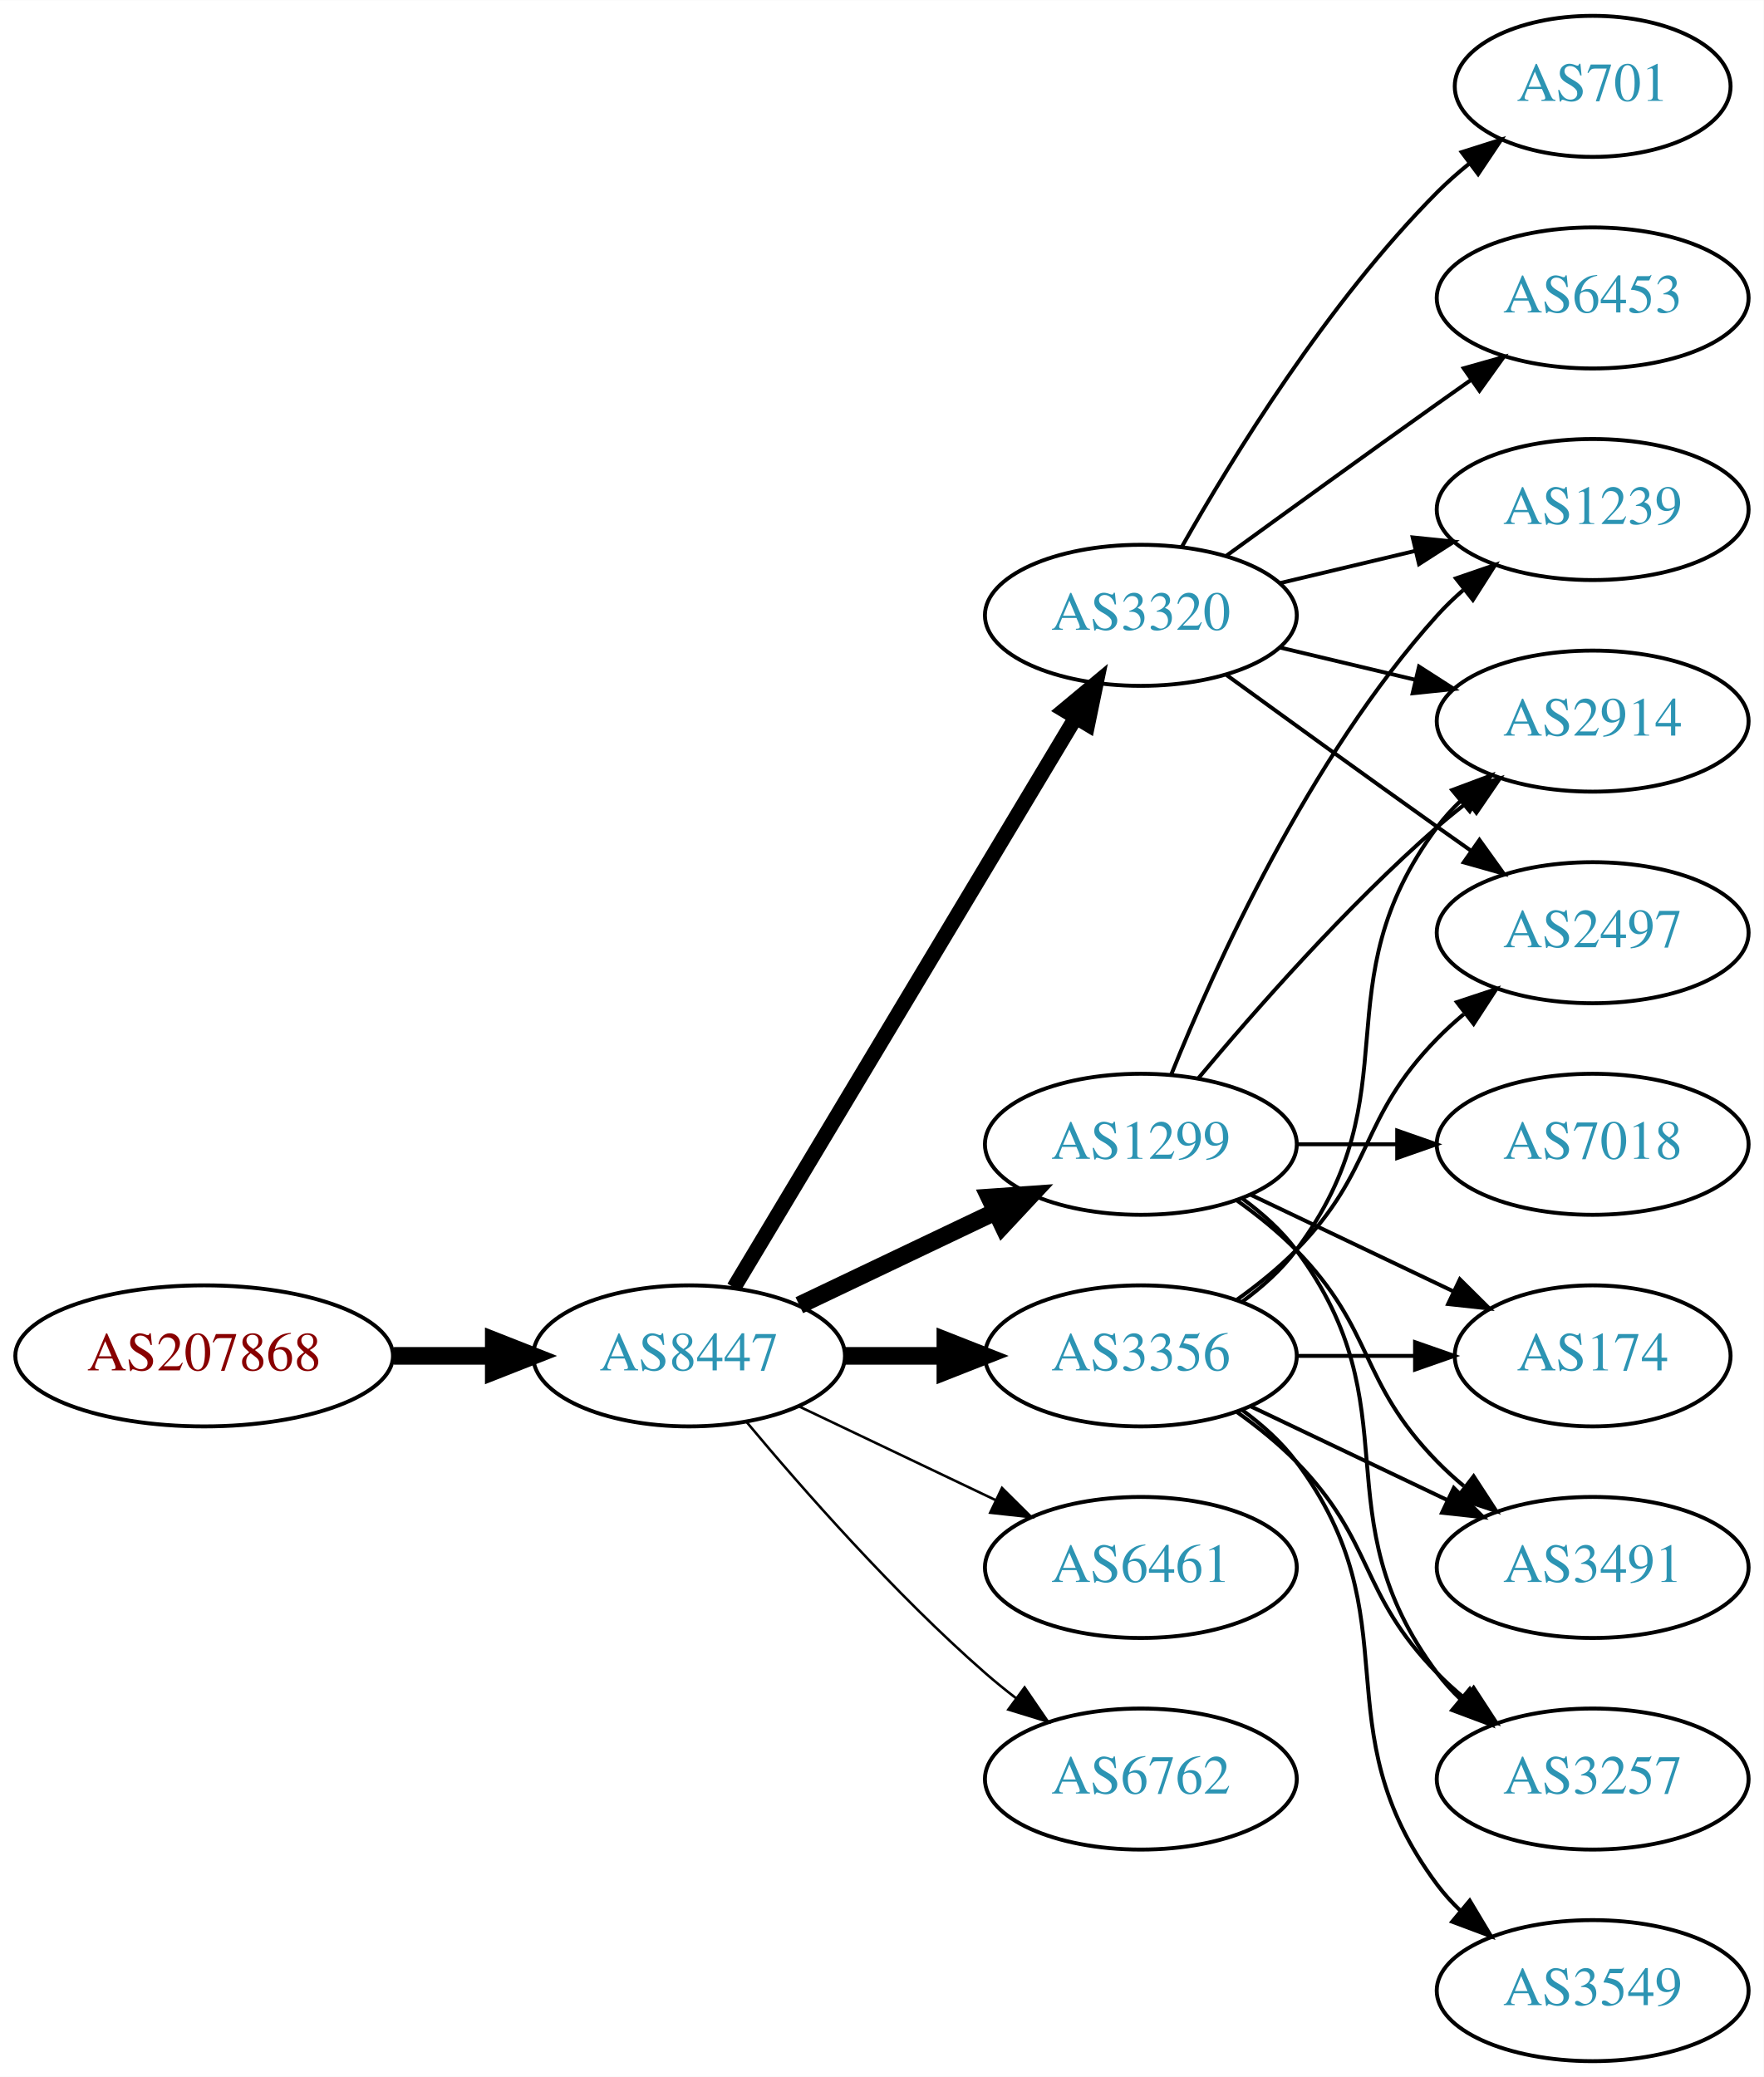
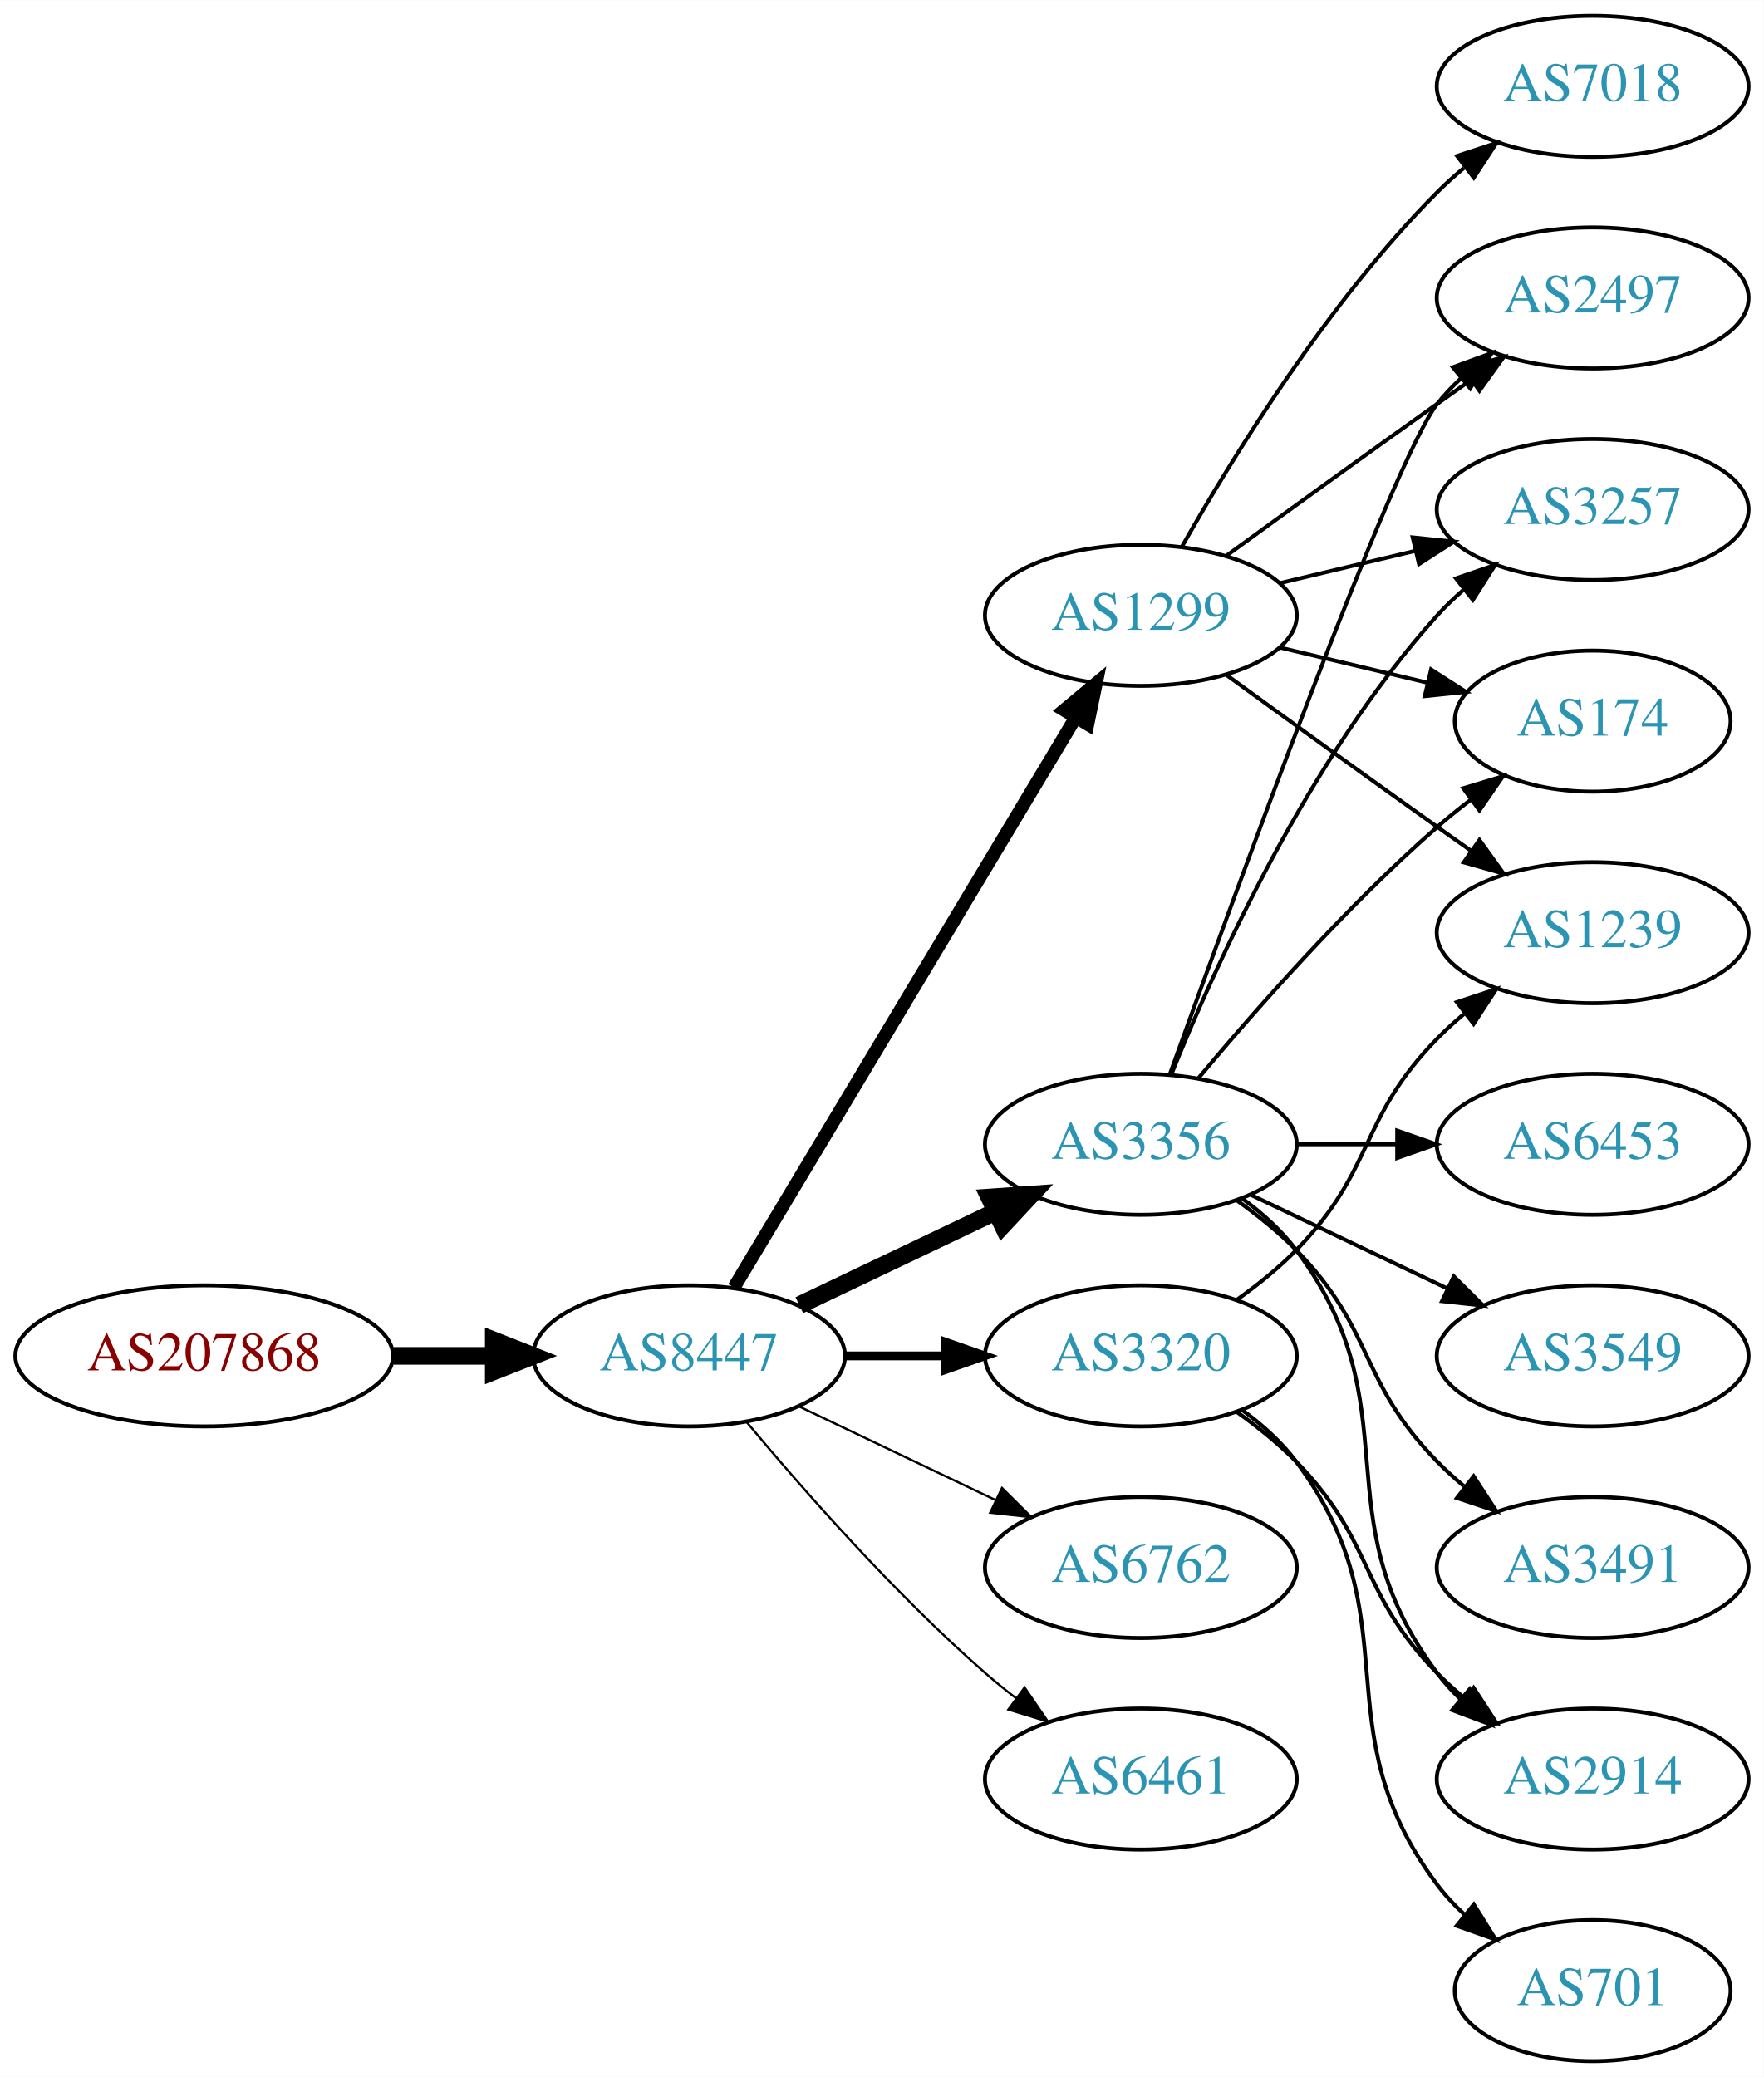
<svg xmlns="http://www.w3.org/2000/svg" xmlns:xlink="http://www.w3.org/1999/xlink" width="450pt" height="530pt" viewBox="0.00 0.00 450.07 530.00">
  <g id="graph0" class="graph" transform="scale(1 1) rotate(0) translate(4 526)">
    <polygon fill="white" stroke="none" points="-4,4 -4,-526 446.07,-526 446.07,4 -4,4" />
    <g id="node1" class="node">
      <g id="a_node1">
        <a xlink:href="/asn/207868" xlink:title="AS207868 ~ Hennlich GmbH &amp; Co KG [AT]">
          <ellipse fill="#ffffff" stroke="black" cx="48.096" cy="-180" rx="48.192" ry="18" />
          <text text-anchor="middle" x="48.096" y="-176.3" font-family="Times,serif" font-size="14.00" fill="#880000">AS207868</text>
        </a>
      </g>
    </g>
    <g id="node2" class="node">
      <g id="a_node2">
        <a xlink:href="/asn/8447" xlink:title="AS8447 ~ A1 Telekom Austria AG [AT]">
          <ellipse fill="#ffffff" stroke="black" cx="171.838" cy="-180" rx="39.794" ry="18" />
          <text text-anchor="middle" x="171.838" y="-176.3" font-family="Times,serif" font-size="14.00" fill="#2c94b3">AS8447</text>
        </a>
      </g>
    </g>
    <g id="edge1" class="edge">
      <path fill="none" stroke="black" stroke-width="4.5" d="M96.513,-180C104.867,-180 113.577,-180 121.969,-180" />
      <polygon fill="black" stroke="black" stroke-width="4.5" points="122.004,-183.938 132.004,-180 122.004,-176.063 122.004,-183.938" />
    </g>
    <g id="node3" class="node">
      <g id="a_node3">
        <a xlink:href="/asn/1299" xlink:title="AS1299 ~ Telia Carrier [EU]">
+           <ellipse fill="#ffffff" stroke="black" cx="287.131" cy="-369" rx="39.794" ry="18" />
+           <text text-anchor="middle" x="287.131" y="-365.3" font-family="Times,serif" font-size="14.00" fill="#2c94b3">AS1299</text>
+         </a>
+       </g>
+     </g>
+     <g id="edge2" class="edge">
+       <path fill="none" stroke="black" stroke-width="3.375" d="M183.293,-197.442C203.274,-230.775 246.98,-303.686 270.465,-342.866" />
+       <polygon fill="black" stroke="black" stroke-width="3.375" points="267.558,-344.823 275.701,-351.6 273.561,-341.224 267.558,-344.823" />
+     </g>
+     <g id="node4" class="node">
+       <g id="a_node4">
+         <a xlink:href="/asn/3356" xlink:title="AS3356 ~ Level 3 Parent, LLC [US]">
          <ellipse fill="#ffffff" stroke="black" cx="287.131" cy="-234" rx="39.794" ry="18" />
-           <text text-anchor="middle" x="287.131" y="-230.3" font-family="Times,serif" font-size="14.00" fill="#2c94b3">AS1299</text>
-         </a>
-       </g>
-     </g>
-     <g id="edge2" class="edge">
+           <text text-anchor="middle" x="287.131" y="-230.3" font-family="Times,serif" font-size="14.00" fill="#2c94b3">AS3356</text>
+         </a>
+       </g>
+     </g>
+     <g id="edge3" class="edge">
      <path fill="none" stroke="black" stroke-width="4.5" d="M199.974,-192.934C214.968,-200.081 233.789,-209.052 250.013,-216.785" />
      <polygon fill="black" stroke="black" stroke-width="4.5" points="248.495,-220.423 259.216,-221.171 251.883,-213.314 248.495,-220.423" />
    </g>
-     <g id="node4" class="node">
-       <g id="a_node4">
-         <a xlink:href="/asn/3320" xlink:title="AS3320 ~ DTAG [DE]">
-           <ellipse fill="#ffffff" stroke="black" cx="287.131" cy="-369" rx="39.794" ry="18" />
-           <text text-anchor="middle" x="287.131" y="-365.3" font-family="Times,serif" font-size="14.00" fill="#2c94b3">AS3320</text>
-         </a>
-       </g>
-     </g>
-     <g id="edge3" class="edge">
-       <path fill="none" stroke="black" stroke-width="3.857" d="M183.293,-197.442C203.274,-230.775 246.98,-303.686 270.465,-342.866" />
-       <polygon fill="black" stroke="black" stroke-width="3.857" points="267.558,-344.823 275.701,-351.6 273.561,-341.224 267.558,-344.823" />
-     </g>
    <g id="node5" class="node">
      <g id="a_node5">
-         <a xlink:href="/asn/3356" xlink:title="AS3356 ~ Level 3 Parent, LLC [US]">
+         <a xlink:href="/asn/3320" xlink:title="AS3320 ~ DTAG [DE]">
          <ellipse fill="#ffffff" stroke="black" cx="287.131" cy="-180" rx="39.794" ry="18" />
-           <text text-anchor="middle" x="287.131" y="-176.3" font-family="Times,serif" font-size="14.00" fill="#2c94b3">AS3356</text>
+           <text text-anchor="middle" x="287.131" y="-176.3" font-family="Times,serif" font-size="14.00" fill="#2c94b3">AS3320</text>
        </a>
      </g>
    </g>
    <g id="edge4" class="edge">
-       <path fill="none" stroke="black" stroke-width="4.5" d="M211.51,-180C219.713,-180 228.477,-180 237.009,-180" />
-       <polygon fill="black" stroke="black" stroke-width="4.5" points="237.248,-183.938 247.248,-180 237.248,-176.063 237.248,-183.938" />
+       <path fill="none" stroke="black" stroke-width="2.25" d="M211.51,-180C219.713,-180 228.477,-180 237.009,-180" />
+       <polygon fill="black" stroke="black" stroke-width="2.25" points="237.248,-183.5 247.248,-180 237.248,-176.5 237.248,-183.5" />
    </g>
    <g id="node6" class="node">
      <g id="a_node6">
-         <a xlink:href="/asn/6461" xlink:title="AS6461 ~ Zayo Bandwidth [US]">
+         <a xlink:href="/asn/6762" xlink:title="AS6762 ~ TELECOM ITALIA SPARKLE S.p.A. [IT]">
          <ellipse fill="#ffffff" stroke="black" cx="287.131" cy="-126" rx="39.794" ry="18" />
-           <text text-anchor="middle" x="287.131" y="-122.3" font-family="Times,serif" font-size="14.00" fill="#2c94b3">AS6461</text>
+           <text text-anchor="middle" x="287.131" y="-122.3" font-family="Times,serif" font-size="14.00" fill="#2c94b3">AS6762</text>
        </a>
      </g>
    </g>
    <g id="edge5" class="edge">
-       <path fill="none" stroke="black" stroke-width="0.643" d="M199.974,-167.066C214.968,-159.919 233.789,-150.948 250.013,-143.215" />
-       <polygon fill="black" stroke="black" stroke-width="0.643" points="251.695,-146.291 259.216,-138.829 248.683,-139.972 251.695,-146.291" />
+       <path fill="none" stroke="black" stroke-width="0.562" d="M199.974,-167.066C214.968,-159.919 233.789,-150.948 250.013,-143.215" />
+       <polygon fill="black" stroke="black" stroke-width="0.562" points="251.695,-146.291 259.216,-138.829 248.683,-139.972 251.695,-146.291" />
    </g>
    <g id="node7" class="node">
      <g id="a_node7">
-         <a xlink:href="/asn/6762" xlink:title="AS6762 ~ TELECOM ITALIA SPARKLE S.p.A. [IT]">
+         <a xlink:href="/asn/6461" xlink:title="AS6461 ~ Zayo Bandwidth [US]">
          <ellipse fill="#ffffff" stroke="black" cx="287.131" cy="-72" rx="39.794" ry="18" />
-           <text text-anchor="middle" x="287.131" y="-68.3" font-family="Times,serif" font-size="14.00" fill="#2c94b3">AS6762</text>
+           <text text-anchor="middle" x="287.131" y="-68.3" font-family="Times,serif" font-size="14.00" fill="#2c94b3">AS6461</text>
        </a>
      </g>
    </g>
    <g id="edge6" class="edge">
-       <path fill="none" stroke="black" stroke-width="0.643" d="M186.468,-163.183C200.751,-146.071 224.297,-119.255 247.484,-99 249.95,-96.846 252.589,-94.706 255.286,-92.628" />
-       <polygon fill="black" stroke="black" stroke-width="0.643" points="257.459,-95.375 263.44,-86.63 253.311,-89.736 257.459,-95.375" />
+       <path fill="none" stroke="black" stroke-width="0.562" d="M186.468,-163.183C200.751,-146.071 224.297,-119.255 247.484,-99 249.95,-96.846 252.589,-94.706 255.286,-92.628" />
+       <polygon fill="black" stroke="black" stroke-width="0.562" points="257.459,-95.375 263.44,-86.63 253.311,-89.736 257.459,-95.375" />
    </g>
    <g id="node8" class="node">
      <g id="a_node8">
-         <a xlink:href="/asn/2914" xlink:title="AS2914 ~ NTT America, Inc. [US]">
-           <ellipse fill="#ffffff" stroke="black" cx="402.424" cy="-342" rx="39.794" ry="18" />
-           <text text-anchor="middle" x="402.424" y="-338.3" font-family="Times,serif" font-size="14.00" fill="#2c94b3">AS2914</text>
+         <a xlink:href="/asn/2497" xlink:title="AS2497 ~ Internet Initiative Japan Inc. [JP]">
+           <ellipse fill="#ffffff" stroke="black" cx="402.424" cy="-450" rx="39.794" ry="18" />
+           <text text-anchor="middle" x="402.424" y="-446.3" font-family="Times,serif" font-size="14.00" fill="#2c94b3">AS2497</text>
        </a>
      </g>
    </g>
    <g id="edge7" class="edge">
-       <path fill="none" stroke="black" d="M301.761,-250.817C316.044,-267.929 339.59,-294.745 362.777,-315 365.243,-317.154 367.882,-319.294 370.579,-321.372" />
-       <polygon fill="black" stroke="black" points="368.604,-324.264 378.733,-327.37 372.752,-318.625 368.604,-324.264" />
+       <path fill="none" stroke="black" d="M308.979,-384.222C323.913,-395.091 344.527,-410.025 362.777,-423 365.598,-425.005 368.541,-427.085 371.489,-429.159" />
+       <polygon fill="black" stroke="black" points="369.516,-432.05 379.714,-434.926 373.535,-426.319 369.516,-432.05" />
    </g>
    <g id="node9" class="node">
      <g id="a_node9">
-         <a xlink:href="/asn/174" xlink:title="AS174 ~ Cogent Communications [US]">
-           <ellipse fill="#ffffff" stroke="black" cx="402.424" cy="-180" rx="35.194" ry="18" />
-           <text text-anchor="middle" x="402.424" y="-176.3" font-family="Times,serif" font-size="14.00" fill="#2c94b3">AS174</text>
+         <a xlink:href="/asn/7018" xlink:title="AS7018 ~ AT&amp;T Services, Inc. [US]">
+           <ellipse fill="#ffffff" stroke="black" cx="402.424" cy="-504" rx="39.794" ry="18" />
+           <text text-anchor="middle" x="402.424" y="-500.3" font-family="Times,serif" font-size="14.00" fill="#2c94b3">AS7018</text>
        </a>
      </g>
    </g>
    <g id="edge8" class="edge">
-       <path fill="none" stroke="black" d="M315.267,-221.066C330.699,-213.71 350.185,-204.423 366.72,-196.541" />
-       <polygon fill="black" stroke="black" points="368.54,-199.551 376.062,-192.089 365.529,-193.232 368.54,-199.551" />
+       <path fill="none" stroke="black" d="M297.591,-386.49C310.373,-409.096 334.805,-448.886 362.777,-477 364.888,-479.121 367.184,-481.188 369.57,-483.171" />
+       <polygon fill="black" stroke="black" points="367.822,-486.242 377.885,-489.556 372.085,-480.69 367.822,-486.242" />
    </g>
    <g id="node10" class="node">
      <g id="a_node10">
        <a xlink:href="/asn/1239" xlink:title="AS1239 ~ Sprint [US]">
+           <ellipse fill="#ffffff" stroke="black" cx="402.424" cy="-288" rx="39.794" ry="18" />
+           <text text-anchor="middle" x="402.424" y="-284.3" font-family="Times,serif" font-size="14.00" fill="#2c94b3">AS1239</text>
+         </a>
+       </g>
+     </g>
+     <g id="edge9" class="edge">
+       <path fill="none" stroke="black" d="M308.979,-353.778C323.913,-342.909 344.527,-327.975 362.777,-315 365.598,-312.995 368.541,-310.915 371.489,-308.841" />
+       <polygon fill="black" stroke="black" points="373.535,-311.681 379.714,-303.074 369.516,-305.95 373.535,-311.681" />
+     </g>
+     <g id="node11" class="node">
+       <g id="a_node11">
+         <a xlink:href="/asn/3257" xlink:title="AS3257 ~ GTT [DE]">
          <ellipse fill="#ffffff" stroke="black" cx="402.424" cy="-396" rx="39.794" ry="18" />
-           <text text-anchor="middle" x="402.424" y="-392.3" font-family="Times,serif" font-size="14.00" fill="#2c94b3">AS1239</text>
-         </a>
-       </g>
-     </g>
-     <g id="edge9" class="edge">
+           <text text-anchor="middle" x="402.424" y="-392.3" font-family="Times,serif" font-size="14.00" fill="#2c94b3">AS3257</text>
+         </a>
+       </g>
+     </g>
+     <g id="edge10" class="edge">
+       <path fill="none" stroke="black" d="M322.738,-377.248C333.609,-379.838 345.764,-382.735 357.206,-385.462" />
+       <polygon fill="black" stroke="black" points="356.49,-388.889 367.029,-387.803 358.112,-382.08 356.49,-388.889" />
+     </g>
+     <g id="node12" class="node">
+       <g id="a_node12">
+         <a xlink:href="/asn/174" xlink:title="AS174 ~ Cogent Communications [US]">
+           <ellipse fill="#ffffff" stroke="black" cx="402.424" cy="-342" rx="35.194" ry="18" />
+           <text text-anchor="middle" x="402.424" y="-338.3" font-family="Times,serif" font-size="14.00" fill="#2c94b3">AS174</text>
+         </a>
+       </g>
+     </g>
+     <g id="edge11" class="edge">
+       <path fill="none" stroke="black" d="M322.738,-360.752C334.533,-357.942 347.837,-354.771 360.105,-351.847" />
+       <polygon fill="black" stroke="black" points="361.194,-355.186 370.11,-349.463 359.571,-348.376 361.194,-355.186" />
+     </g>
+     <g id="edge18" class="edge">
+       <path fill="none" stroke="black" d="M294.504,-251.825C310.445,-296.151 351.57,-408.812 362.777,-423 364.585,-425.288 366.638,-427.462 368.832,-429.51" />
+       <polygon fill="black" stroke="black" points="366.743,-432.323 376.692,-435.966 371.186,-426.914 366.743,-432.323" />
+     </g>
+     <g id="edge13" class="edge">
      <path fill="none" stroke="black" d="M294.879,-251.787C305.93,-279.243 329.983,-332.578 362.777,-369 364.78,-371.224 366.999,-373.363 369.331,-375.397" />
      <polygon fill="black" stroke="black" points="367.529,-378.433 377.55,-381.873 371.862,-372.935 367.529,-378.433" />
    </g>
-     <g id="node11" class="node">
-       <g id="a_node11">
-         <a xlink:href="/asn/7018" xlink:title="AS7018 ~ AT&amp;T Services, Inc. [US]">
+     <g id="edge16" class="edge">
+       <path fill="none" stroke="black" d="M301.761,-250.817C316.044,-267.929 339.59,-294.745 362.777,-315 365.447,-317.332 368.32,-319.648 371.25,-321.886" />
+       <polygon fill="black" stroke="black" points="369.401,-324.87 379.542,-327.939 373.528,-319.216 369.401,-324.87" />
+     </g>
+     <g id="node13" class="node">
+       <g id="a_node13">
+         <a xlink:href="/asn/2914" xlink:title="AS2914 ~ NTT America, Inc. [US]">
+           <ellipse fill="#ffffff" stroke="black" cx="402.424" cy="-72" rx="39.794" ry="18" />
+           <text text-anchor="middle" x="402.424" y="-68.3" font-family="Times,serif" font-size="14.00" fill="#2c94b3">AS2914</text>
+         </a>
+       </g>
+     </g>
+     <g id="edge12" class="edge">
+       <path fill="none" stroke="black" d="M313.062,-220.118C318.138,-216.389 323.056,-211.984 326.777,-207 357.049,-166.458 332.506,-139.542 362.777,-99 364.522,-96.664 366.529,-94.455 368.693,-92.383" />
+       <polygon fill="black" stroke="black" points="371.052,-94.973 376.493,-85.882 366.57,-89.595 371.052,-94.973" />
+     </g>
+     <g id="node14" class="node">
+       <g id="a_node14">
+         <a xlink:href="/asn/6453" xlink:title="AS6453 ~ TATA COMMUNICATIONS (AMERICA) INC [US]">
          <ellipse fill="#ffffff" stroke="black" cx="402.424" cy="-234" rx="39.794" ry="18" />
-           <text text-anchor="middle" x="402.424" y="-230.3" font-family="Times,serif" font-size="14.00" fill="#2c94b3">AS7018</text>
-         </a>
-       </g>
-     </g>
-     <g id="edge10" class="edge">
+           <text text-anchor="middle" x="402.424" y="-230.3" font-family="Times,serif" font-size="14.00" fill="#2c94b3">AS6453</text>
+         </a>
+       </g>
+     </g>
+     <g id="edge14" class="edge">
      <path fill="none" stroke="black" d="M326.803,-234C335.006,-234 343.77,-234 352.302,-234" />
      <polygon fill="black" stroke="black" points="352.541,-237.5 362.541,-234 352.541,-230.5 352.541,-237.5" />
    </g>
-     <g id="node12" class="node">
-       <g id="a_node12">
+     <g id="node15" class="node">
+       <g id="a_node15">
+         <a xlink:href="/asn/3549" xlink:title="AS3549 ~ Level 3 Parent, LLC [US]">
+           <ellipse fill="#ffffff" stroke="black" cx="402.424" cy="-180" rx="39.794" ry="18" />
+           <text text-anchor="middle" x="402.424" y="-176.3" font-family="Times,serif" font-size="14.00" fill="#2c94b3">AS3549</text>
+         </a>
+       </g>
+     </g>
+     <g id="edge15" class="edge">
+       <path fill="none" stroke="black" d="M315.267,-221.066C330.261,-213.919 349.082,-204.948 365.306,-197.215" />
+       <polygon fill="black" stroke="black" points="366.988,-200.291 374.509,-192.829 363.976,-193.972 366.988,-200.291" />
+     </g>
+     <g id="node16" class="node">
+       <g id="a_node16">
        <a xlink:href="/asn/3491" xlink:title="AS3491 ~ PCCW Global, Inc. [US]">
          <ellipse fill="#ffffff" stroke="black" cx="402.424" cy="-126" rx="39.794" ry="18" />
          <text text-anchor="middle" x="402.424" y="-122.3" font-family="Times,serif" font-size="14.00" fill="#2c94b3">AS3491</text>
        </a>
      </g>
    </g>
-     <g id="edge11" class="edge">
+     <g id="edge17" class="edge">
      <path fill="none" stroke="black" d="M311.725,-219.611C316.981,-215.852 322.313,-211.563 326.777,-207 346.95,-186.383 342.605,-173.617 362.777,-153 364.87,-150.861 367.154,-148.782 369.53,-146.79" />
      <polygon fill="black" stroke="black" points="372.049,-149.268 377.83,-140.389 367.774,-143.725 372.049,-149.268" />
-     </g>
-     <g id="node13" class="node">
-       <g id="a_node13">
-         <a xlink:href="/asn/3257" xlink:title="AS3257 ~ GTT [DE]">
-           <ellipse fill="#ffffff" stroke="black" cx="402.424" cy="-72" rx="39.794" ry="18" />
-           <text text-anchor="middle" x="402.424" y="-68.3" font-family="Times,serif" font-size="14.00" fill="#2c94b3">AS3257</text>
-         </a>
-       </g>
-     </g>
-     <g id="edge12" class="edge">
-       <path fill="none" stroke="black" d="M313.062,-220.118C318.138,-216.389 323.056,-211.984 326.777,-207 357.049,-166.458 332.506,-139.542 362.777,-99 364.522,-96.664 366.529,-94.455 368.693,-92.383" />
-       <polygon fill="black" stroke="black" points="371.052,-94.973 376.493,-85.882 366.57,-89.595 371.052,-94.973" />
-     </g>
-     <g id="edge14" class="edge">
-       <path fill="none" stroke="black" d="M322.738,-360.752C333.609,-358.162 345.764,-355.265 357.206,-352.538" />
-       <polygon fill="black" stroke="black" points="358.112,-355.92 367.029,-350.197 356.49,-349.111 358.112,-355.92" />
-     </g>
-     <g id="edge15" class="edge">
-       <path fill="none" stroke="black" d="M322.738,-377.248C333.609,-379.838 345.764,-382.735 357.206,-385.462" />
-       <polygon fill="black" stroke="black" points="356.49,-388.889 367.029,-387.803 358.112,-382.08 356.49,-388.889" />
-     </g>
-     <g id="node14" class="node">
-       <g id="a_node14">
-         <a xlink:href="/asn/2497" xlink:title="AS2497 ~ Internet Initiative Japan Inc. [JP]">
-           <ellipse fill="#ffffff" stroke="black" cx="402.424" cy="-288" rx="39.794" ry="18" />
-           <text text-anchor="middle" x="402.424" y="-284.3" font-family="Times,serif" font-size="14.00" fill="#2c94b3">AS2497</text>
-         </a>
-       </g>
-     </g>
-     <g id="edge13" class="edge">
-       <path fill="none" stroke="black" d="M308.979,-353.778C323.913,-342.909 344.527,-327.975 362.777,-315 365.598,-312.995 368.541,-310.915 371.489,-308.841" />
-       <polygon fill="black" stroke="black" points="373.535,-311.681 379.714,-303.074 369.516,-305.95 373.535,-311.681" />
-     </g>
-     <g id="node15" class="node">
-       <g id="a_node15">
-         <a xlink:href="/asn/701" xlink:title="AS701 ~ UUNET [US]">
-           <ellipse fill="#ffffff" stroke="black" cx="402.424" cy="-504" rx="35.194" ry="18" />
-           <text text-anchor="middle" x="402.424" y="-500.3" font-family="Times,serif" font-size="14.00" fill="#2c94b3">AS701</text>
-         </a>
-       </g>
-     </g>
-     <g id="edge16" class="edge">
-       <path fill="none" stroke="black" d="M297.591,-386.49C310.373,-409.096 334.805,-448.886 362.777,-477 365.278,-479.513 368.038,-481.949 370.899,-484.261" />
-       <polygon fill="black" stroke="black" points="368.998,-487.21 379.097,-490.413 373.2,-481.611 368.998,-487.21" />
-     </g>
-     <g id="node16" class="node">
-       <g id="a_node16">
-         <a xlink:href="/asn/6453" xlink:title="AS6453 ~ TATA COMMUNICATIONS (AMERICA) INC [US]">
-           <ellipse fill="#ffffff" stroke="black" cx="402.424" cy="-450" rx="39.794" ry="18" />
-           <text text-anchor="middle" x="402.424" y="-446.3" font-family="Times,serif" font-size="14.00" fill="#2c94b3">AS6453</text>
-         </a>
-       </g>
-     </g>
-     <g id="edge17" class="edge">
-       <path fill="none" stroke="black" d="M308.979,-384.222C323.913,-395.091 344.527,-410.025 362.777,-423 365.598,-425.005 368.541,-427.085 371.489,-429.159" />
-       <polygon fill="black" stroke="black" points="369.516,-432.05 379.714,-434.926 373.535,-426.319 369.516,-432.05" />
-     </g>
-     <g id="edge22" class="edge">
-       <path fill="none" stroke="black" d="M313.062,-193.882C318.138,-197.611 323.056,-202.016 326.777,-207 357.049,-247.542 332.506,-274.458 362.777,-315 364.522,-317.336 366.529,-319.545 368.693,-321.617" />
-       <polygon fill="black" stroke="black" points="366.57,-324.405 376.493,-328.118 371.052,-319.027 366.57,-324.405" />
-     </g>
-     <g id="edge21" class="edge">
-       <path fill="none" stroke="black" d="M326.803,-180C336.508,-180 346.999,-180 356.962,-180" />
-       <polygon fill="black" stroke="black" points="357.098,-183.5 367.098,-180 357.098,-176.5 357.098,-183.5" />
-     </g>
-     <g id="edge23" class="edge">
-       <path fill="none" stroke="black" d="M315.267,-167.066C330.261,-159.919 349.082,-150.948 365.306,-143.215" />
-       <polygon fill="black" stroke="black" points="366.988,-146.291 374.509,-138.829 363.976,-139.972 366.988,-146.291" />
-     </g>
-     <g id="edge18" class="edge">
-       <path fill="none" stroke="black" d="M311.725,-165.611C316.981,-161.852 322.313,-157.563 326.777,-153 346.95,-132.383 342.605,-119.617 362.777,-99 364.87,-96.861 367.154,-94.782 369.53,-92.79" />
-       <polygon fill="black" stroke="black" points="372.049,-95.268 377.83,-86.389 367.774,-89.725 372.049,-95.268" />
    </g>
    <g id="edge19" class="edge">
      <path fill="none" stroke="black" d="M311.725,-194.389C316.981,-198.148 322.313,-202.437 326.777,-207 346.95,-227.617 342.605,-240.383 362.777,-261 364.87,-263.139 367.154,-265.218 369.53,-267.21" />
      <polygon fill="black" stroke="black" points="367.774,-270.275 377.83,-273.611 372.049,-264.732 367.774,-270.275" />
    </g>
+     <g id="edge20" class="edge">
+       <path fill="none" stroke="black" d="M311.725,-165.611C316.981,-161.852 322.313,-157.563 326.777,-153 346.95,-132.383 342.605,-119.617 362.777,-99 364.87,-96.861 367.154,-94.782 369.53,-92.79" />
+       <polygon fill="black" stroke="black" points="372.049,-95.268 377.83,-86.389 367.774,-89.725 372.049,-95.268" />
+     </g>
    <g id="node17" class="node">
      <g id="a_node17">
-         <a xlink:href="/asn/3549" xlink:title="AS3549 ~ Level 3 Parent, LLC [US]">
-           <ellipse fill="#ffffff" stroke="black" cx="402.424" cy="-18" rx="39.794" ry="18" />
-           <text text-anchor="middle" x="402.424" y="-14.3" font-family="Times,serif" font-size="14.00" fill="#2c94b3">AS3549</text>
-         </a>
-       </g>
-     </g>
-     <g id="edge20" class="edge">
-       <path fill="none" stroke="black" d="M313.062,-166.118C318.138,-162.389 323.056,-157.984 326.777,-153 357.049,-112.458 332.506,-85.542 362.777,-45 364.522,-42.664 366.529,-40.455 368.693,-38.383" />
-       <polygon fill="black" stroke="black" points="371.052,-40.973 376.493,-31.882 366.57,-35.595 371.052,-40.973" />
+         <a xlink:href="/asn/701" xlink:title="AS701 ~ UUNET [US]">
+           <ellipse fill="#ffffff" stroke="black" cx="402.424" cy="-18" rx="35.194" ry="18" />
+           <text text-anchor="middle" x="402.424" y="-14.3" font-family="Times,serif" font-size="14.00" fill="#2c94b3">AS701</text>
+         </a>
+       </g>
+     </g>
+     <g id="edge21" class="edge">
+       <path fill="none" stroke="black" d="M313.062,-166.118C318.138,-162.389 323.056,-157.984 326.777,-153 357.049,-112.458 332.506,-85.542 362.777,-45 364.785,-42.311 367.141,-39.791 369.682,-37.455" />
+       <polygon fill="black" stroke="black" points="372.097,-40.004 377.698,-31.011 367.711,-34.548 372.097,-40.004" />
    </g>
  </g>
</svg>
